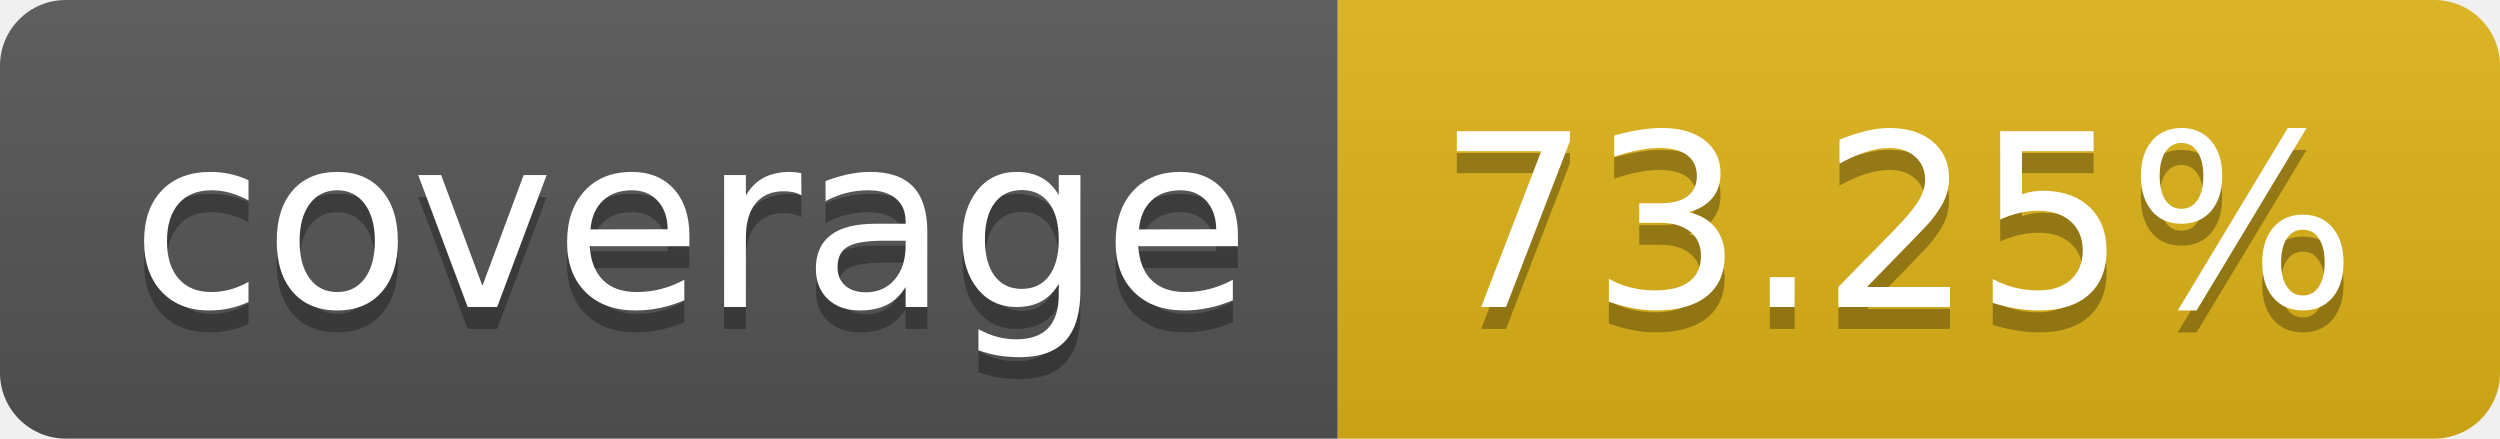
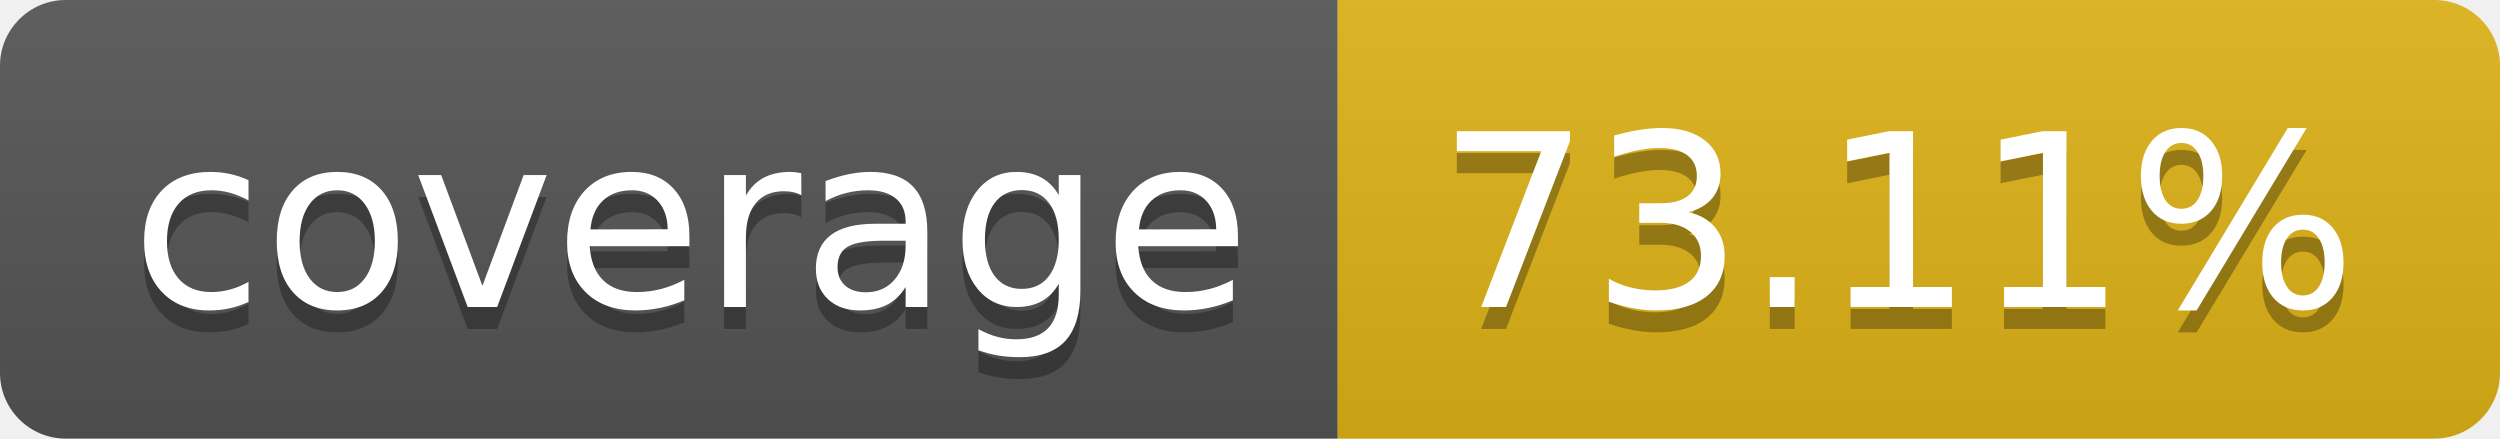
- <svg xmlns="http://www.w3.org/2000/svg" width="114" height="20" role="img" aria-label="coverage: 73.25%">
+ <svg xmlns="http://www.w3.org/2000/svg" width="114" height="20" role="img" aria-label="coverage: 73.11%">
  <linearGradient id="s" x2="0" y2="100%">
    <stop offset="0" stop-color="#bbb" stop-opacity=".1" />
    <stop offset="1" stop-opacity=".1" />
  </linearGradient>
  <clipPath id="r">
    <rect width="114" height="20" rx="3" fill="#fff" />
  </clipPath>
  <g clip-path="url(#r)">
    <rect width="61" height="20" fill="#555" />
    <rect x="61" width="53" height="20" fill="#dfb317" />
    <rect width="114" height="20" fill="url(#s)" />
  </g>
  <g fill="#fff" text-anchor="middle" font-family="Verdana,Geneva,DejaVu Sans,sans-serif" text-rendering="geometricPrecision" font-size="110">
    <text aria-hidden="true" x="315" y="150" fill="#010101" fill-opacity=".3" transform="scale(.1)" textLength="510">coverage</text>
    <text x="315" y="140" transform="scale(.1)" fill="#fff" textLength="510">coverage</text>
-     <text aria-hidden="true" x="865" y="150" fill="#010101" fill-opacity=".3" transform="scale(.1)" textLength="430">73.25%</text>
-     <text x="865" y="140" transform="scale(.1)" fill="#fff" textLength="430">73.25%</text>
+     <text aria-hidden="true" x="865" y="150" fill="#010101" fill-opacity=".3" transform="scale(.1)" textLength="430">73.11%</text>
+     <text x="865" y="140" transform="scale(.1)" fill="#fff" textLength="430">73.11%</text>
  </g>
</svg>
